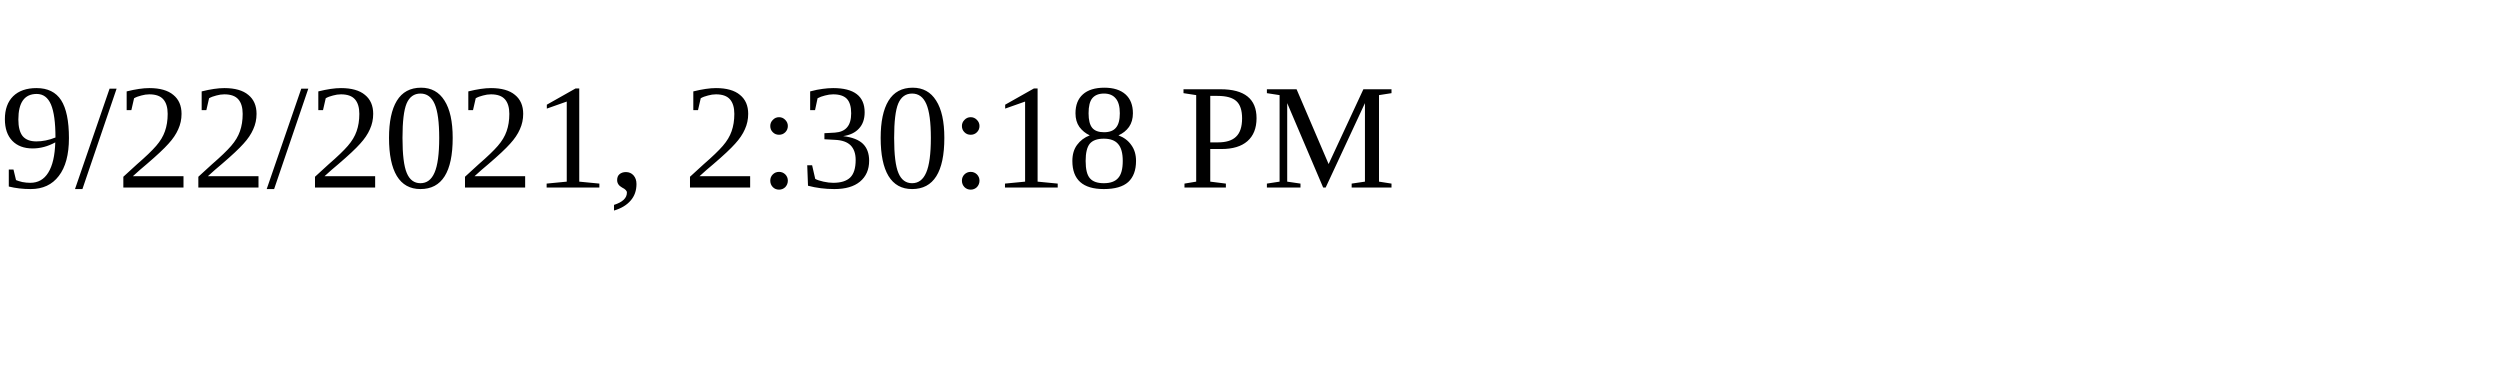
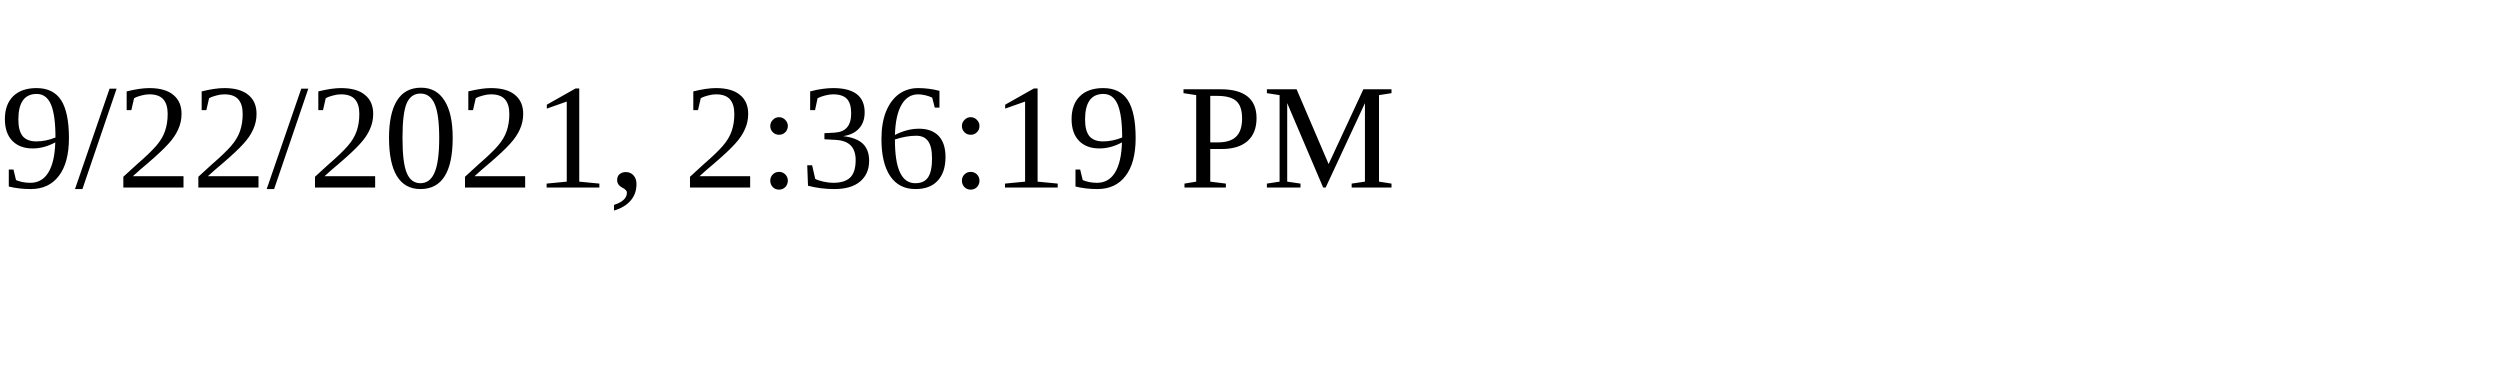
<svg xmlns="http://www.w3.org/2000/svg" height="30" width="200">
-   <text x="0" y="15">9/22/2021, 2:30:18 PM</text>
+   <text x="0" y="15">9/22/2021, 2:36:19 PM</text>
</svg>
